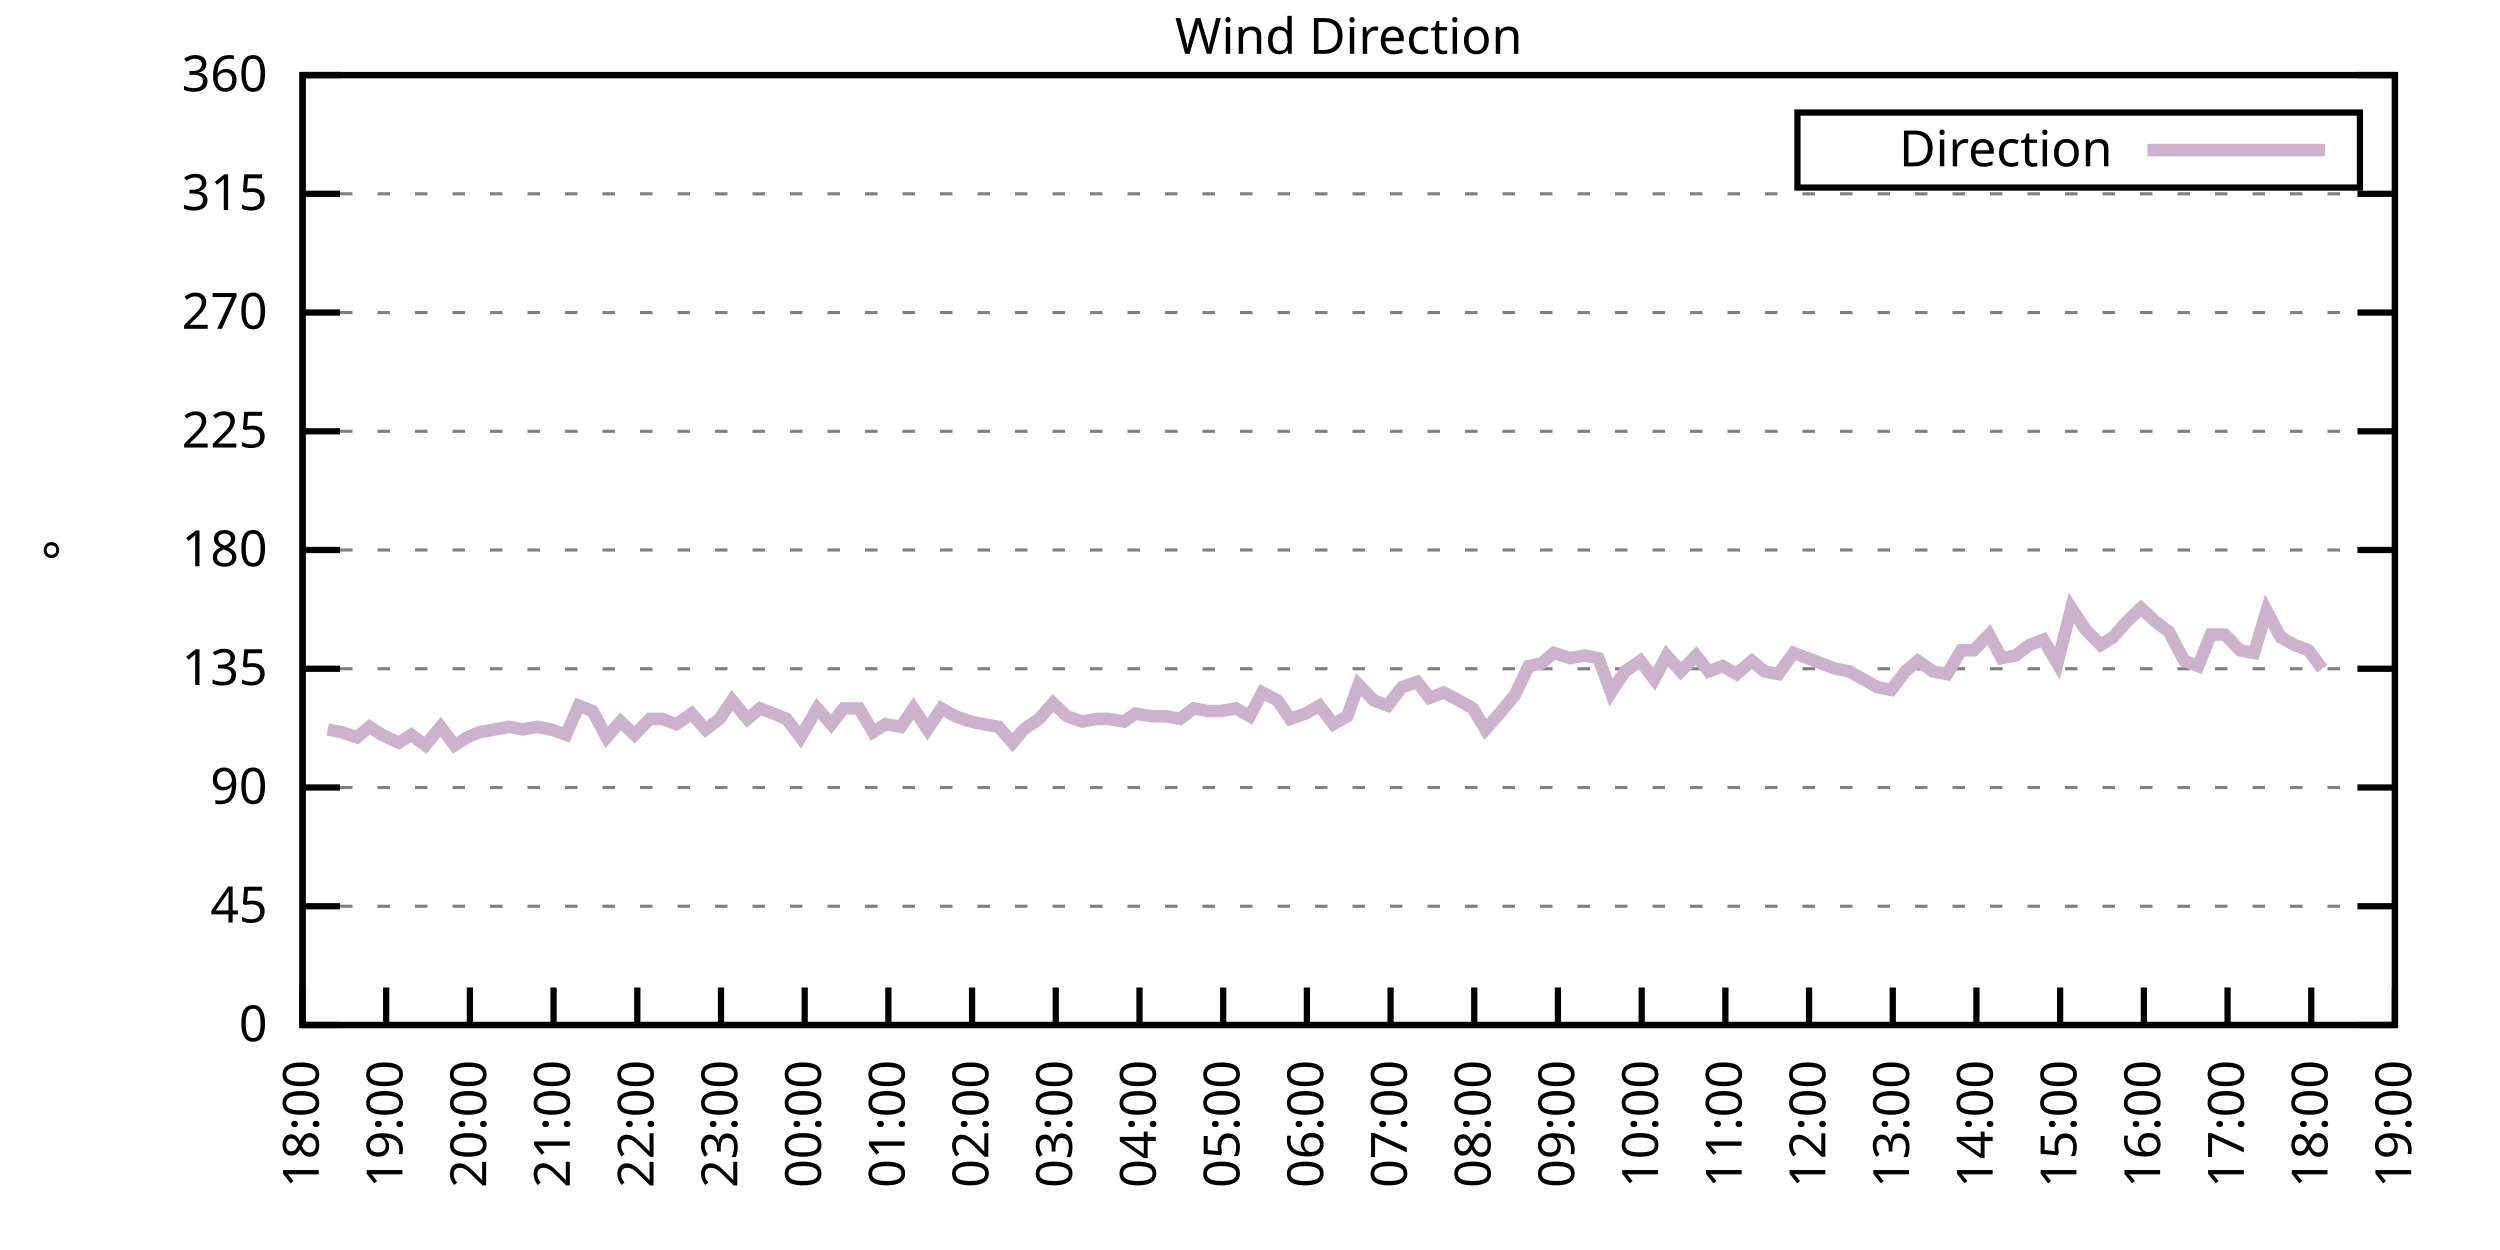
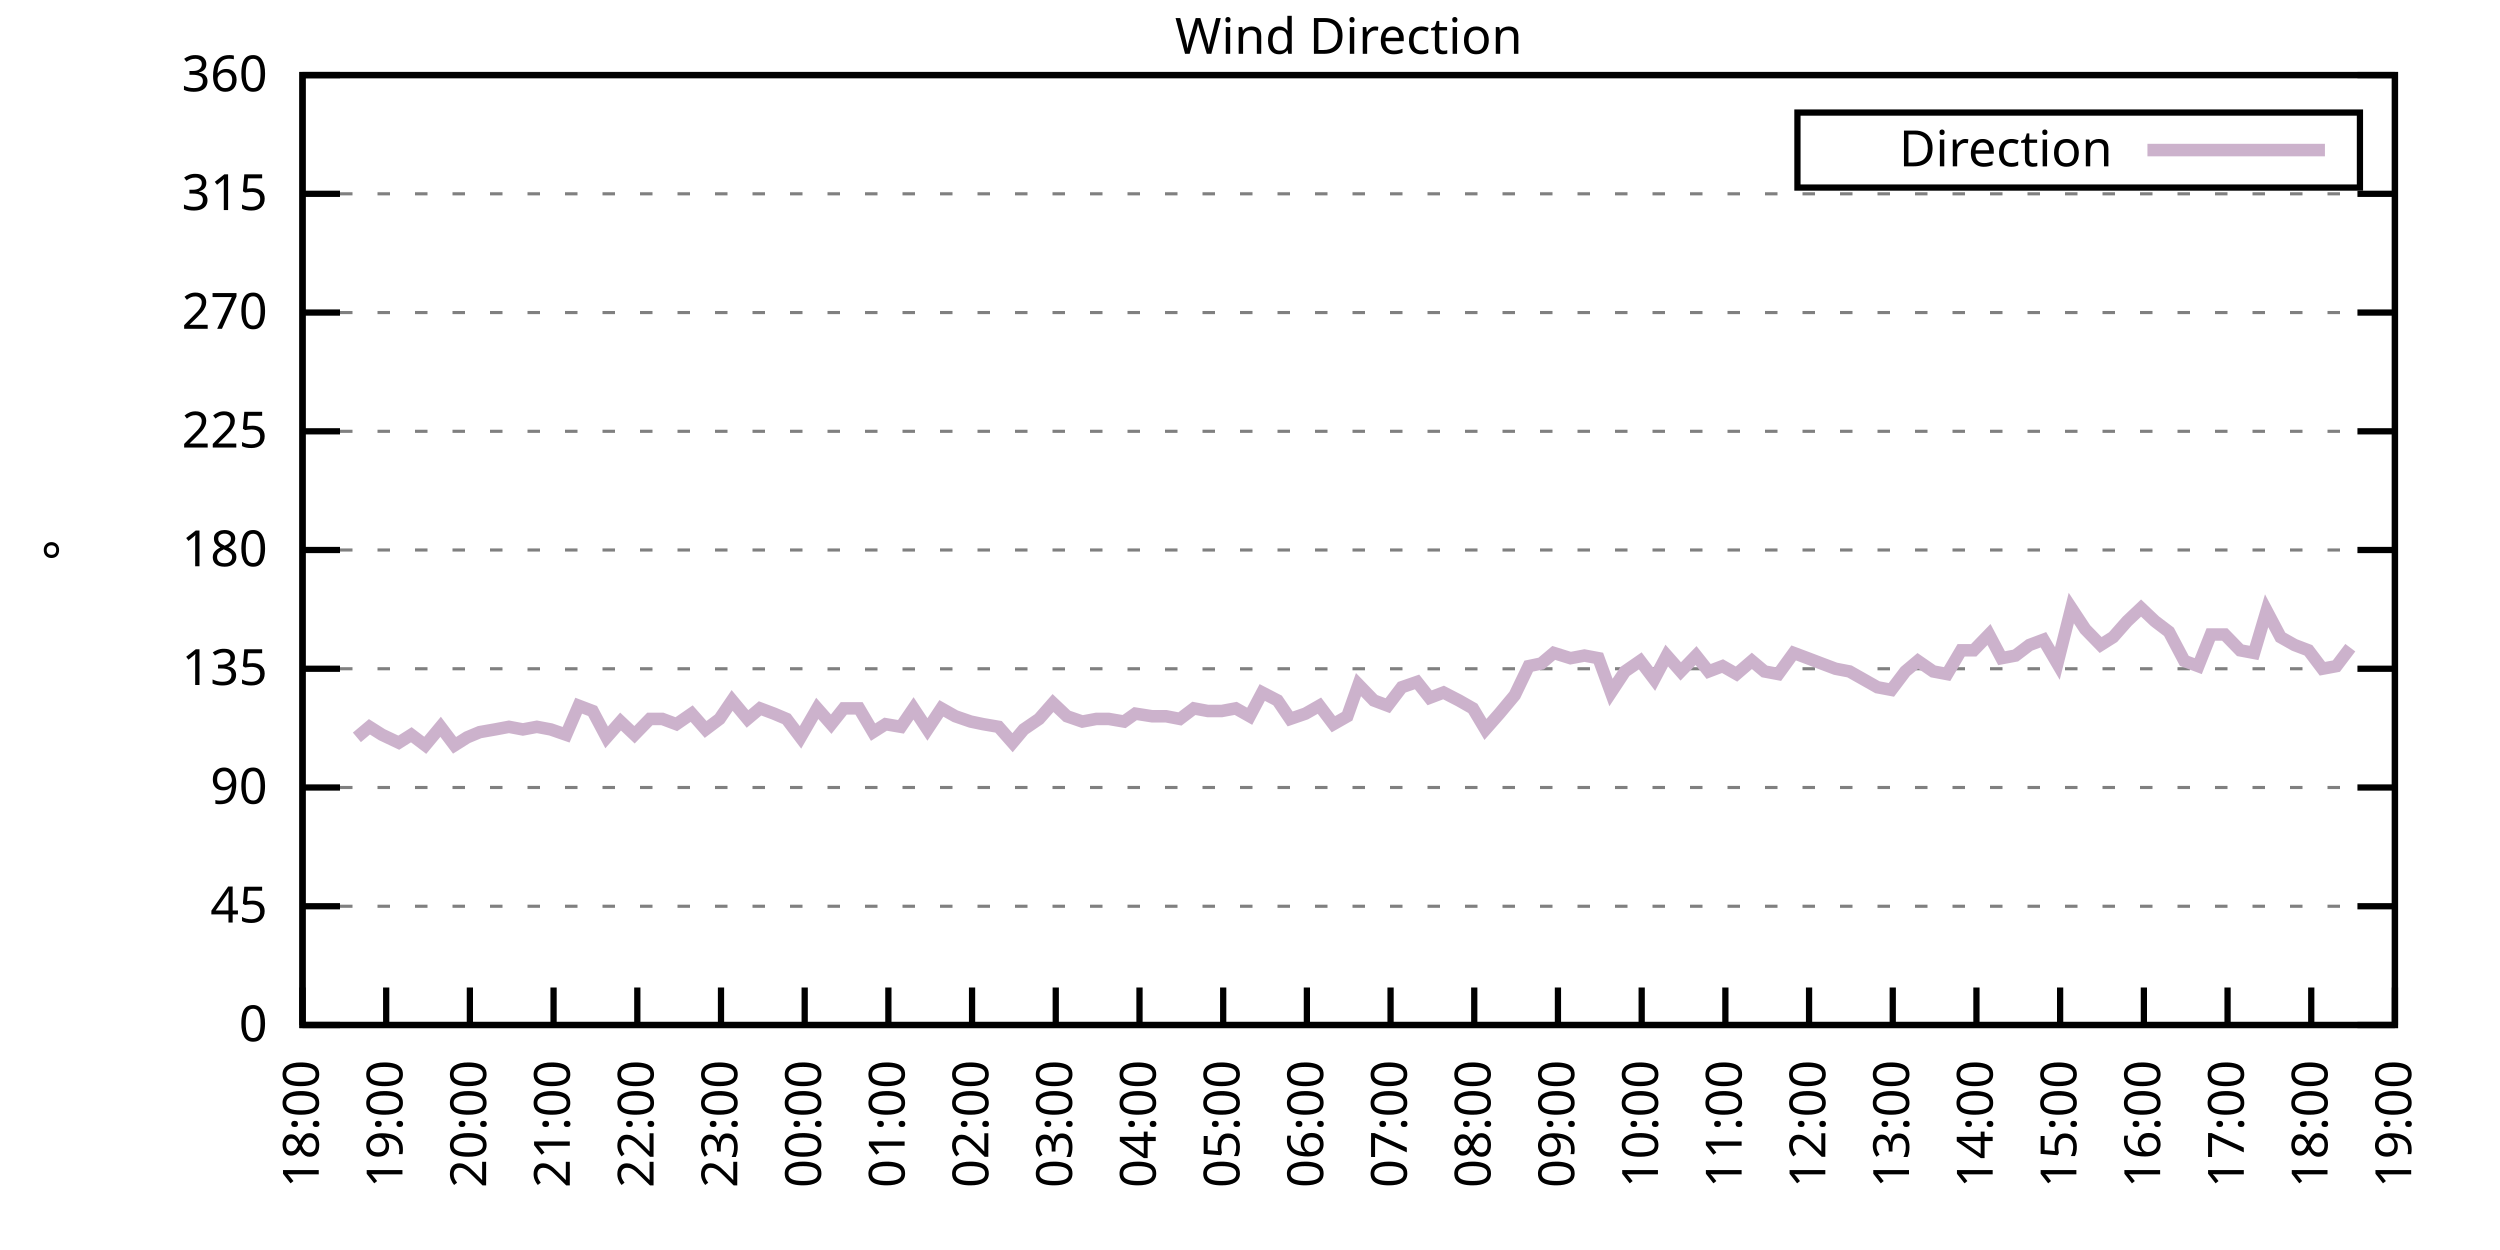
<svg xmlns="http://www.w3.org/2000/svg" xmlns:xlink="http://www.w3.org/1999/xlink" width="400" height="200" viewBox="0 0 400 200">
  <g id="gnuplot_canvas">
    <rect x="0" y="0" width="400" height="200" fill="none" />
    <defs>
      <circle id="gpDot" r="0.5" stroke-width="0.5" stroke="currentColor" />
      <path id="gpPt0" stroke-width="0.333" stroke="currentColor" d="M-1,0 h2 M0,-1 v2" />
      <path id="gpPt1" stroke-width="0.333" stroke="currentColor" d="M-1,-1 L1,1 M1,-1 L-1,1" />
      <path id="gpPt2" stroke-width="0.333" stroke="currentColor" d="M-1,0 L1,0 M0,-1 L0,1 M-1,-1 L1,1 M-1,1 L1,-1" />
      <rect id="gpPt3" stroke-width="0.333" stroke="currentColor" x="-1" y="-1" width="2" height="2" />
      <rect id="gpPt4" stroke-width="0.333" stroke="currentColor" fill="currentColor" x="-1" y="-1" width="2" height="2" />
      <circle id="gpPt5" stroke-width="0.333" stroke="currentColor" cx="0" cy="0" r="1" />
      <use xlink:href="#gpPt5" id="gpPt6" fill="currentColor" stroke="none" />
      <path id="gpPt7" stroke-width="0.333" stroke="currentColor" d="M0,-1.33 L-1.33,0.67 L1.33,0.67 z" />
      <use xlink:href="#gpPt7" id="gpPt8" fill="currentColor" stroke="none" />
      <use xlink:href="#gpPt7" id="gpPt9" stroke="currentColor" transform="rotate(180)" />
      <use xlink:href="#gpPt9" id="gpPt10" fill="currentColor" stroke="none" />
      <use xlink:href="#gpPt3" id="gpPt11" stroke="currentColor" transform="rotate(45)" />
      <use xlink:href="#gpPt11" id="gpPt12" fill="currentColor" stroke="none" />
      <path id="gpPt13" stroke-width="0.333" stroke="currentColor" d="M0,1.330 L1.265,0.411 L0.782,-1.067 L-0.782,-1.076 L-1.265,0.411 z" />
      <use xlink:href="#gpPt13" id="gpPt14" fill="currentColor" stroke="none" />
      <filter id="textbox" filterUnits="objectBoundingBox" x="0" y="0" height="1" width="1">
        <feFlood flood-color="white" flood-opacity="1" result="bgnd" />
        <feComposite in="SourceGraphic" in2="bgnd" operator="atop" />
      </filter>
      <filter id="greybox" filterUnits="objectBoundingBox" x="0" y="0" height="1" width="1">
        <feFlood flood-color="lightgrey" flood-opacity="1" result="grey" />
        <feComposite in="SourceGraphic" in2="grey" operator="atop" />
      </filter>
    </defs>
    <g fill="none" color="white" stroke="currentColor" stroke-width="1.00" stroke-linecap="butt" stroke-linejoin="miter">
</g>
    <g fill="none" color="black" stroke="currentColor" stroke-width="1.00" stroke-linecap="butt" stroke-linejoin="miter">
      <g stroke="none" shape-rendering="crispEdges">
        <polygon fill="rgb(255, 255, 255)" points="48.40,164.00 383.18,164.00 383.18,12.02 48.40,12.02 " />
      </g>
    </g>
    <g fill="none" color="black" stroke="currentColor" stroke-width="1.00" stroke-linecap="butt" stroke-linejoin="miter">
</g>
    <g fill="none" color="black" stroke="black" stroke-width="0.50" stroke-linecap="butt" stroke-linejoin="miter">
</g>
    <g fill="none" color="gray" stroke="currentColor" stroke-width="0.50" stroke-linecap="butt" stroke-linejoin="miter">
      <path stroke="gray" stroke-dasharray="2,4" class="gridline" d="M48.40,164.00 L383.19,164.00  " />
    </g>
    <g fill="none" color="gray" stroke="gray" stroke-width="1.00" stroke-linecap="butt" stroke-linejoin="miter">
</g>
    <g fill="none" color="black" stroke="currentColor" stroke-width="1.00" stroke-linecap="butt" stroke-linejoin="miter">
      <path stroke="black" d="M48.40,164.00 L54.40,164.00 M383.19,164.00 L377.19,164.00  " />
      <g transform="translate(42.80,166.60)" stroke="none" fill="black" font-family="Sans" font-size="8.00" text-anchor="end">
        <text>
          <tspan font-family="Sans"> 0</tspan>
        </text>
      </g>
    </g>
    <g fill="none" color="black" stroke="currentColor" stroke-width="1.00" stroke-linecap="butt" stroke-linejoin="miter">
</g>
    <g fill="none" color="black" stroke="black" stroke-width="0.50" stroke-linecap="butt" stroke-linejoin="miter">
</g>
    <g fill="none" color="gray" stroke="currentColor" stroke-width="0.50" stroke-linecap="butt" stroke-linejoin="miter">
      <path stroke="gray" stroke-dasharray="2,4" class="gridline" d="M48.40,145.00 L383.19,145.00  " />
    </g>
    <g fill="none" color="gray" stroke="gray" stroke-width="1.00" stroke-linecap="butt" stroke-linejoin="miter">
</g>
    <g fill="none" color="black" stroke="currentColor" stroke-width="1.00" stroke-linecap="butt" stroke-linejoin="miter">
      <path stroke="black" d="M48.40,145.00 L54.40,145.00 M383.19,145.00 L377.19,145.00  " />
      <g transform="translate(42.80,147.60)" stroke="none" fill="black" font-family="Sans" font-size="8.00" text-anchor="end">
        <text>
          <tspan font-family="Sans"> 45</tspan>
        </text>
      </g>
    </g>
    <g fill="none" color="black" stroke="currentColor" stroke-width="1.00" stroke-linecap="butt" stroke-linejoin="miter">
</g>
    <g fill="none" color="black" stroke="black" stroke-width="0.50" stroke-linecap="butt" stroke-linejoin="miter">
</g>
    <g fill="none" color="gray" stroke="currentColor" stroke-width="0.50" stroke-linecap="butt" stroke-linejoin="miter">
      <path stroke="gray" stroke-dasharray="2,4" class="gridline" d="M48.40,126.00 L383.19,126.00  " />
    </g>
    <g fill="none" color="gray" stroke="gray" stroke-width="1.00" stroke-linecap="butt" stroke-linejoin="miter">
</g>
    <g fill="none" color="black" stroke="currentColor" stroke-width="1.00" stroke-linecap="butt" stroke-linejoin="miter">
      <path stroke="black" d="M48.40,126.00 L54.40,126.00 M383.19,126.00 L377.19,126.00  " />
      <g transform="translate(42.80,128.60)" stroke="none" fill="black" font-family="Sans" font-size="8.00" text-anchor="end">
        <text>
          <tspan font-family="Sans"> 90</tspan>
        </text>
      </g>
    </g>
    <g fill="none" color="black" stroke="currentColor" stroke-width="1.00" stroke-linecap="butt" stroke-linejoin="miter">
</g>
    <g fill="none" color="black" stroke="black" stroke-width="0.50" stroke-linecap="butt" stroke-linejoin="miter">
</g>
    <g fill="none" color="gray" stroke="currentColor" stroke-width="0.50" stroke-linecap="butt" stroke-linejoin="miter">
      <path stroke="gray" stroke-dasharray="2,4" class="gridline" d="M48.40,107.00 L383.19,107.00  " />
    </g>
    <g fill="none" color="gray" stroke="gray" stroke-width="1.00" stroke-linecap="butt" stroke-linejoin="miter">
</g>
    <g fill="none" color="black" stroke="currentColor" stroke-width="1.00" stroke-linecap="butt" stroke-linejoin="miter">
      <path stroke="black" d="M48.40,107.00 L54.40,107.00 M383.19,107.00 L377.19,107.00  " />
      <g transform="translate(42.80,109.60)" stroke="none" fill="black" font-family="Sans" font-size="8.00" text-anchor="end">
        <text>
          <tspan font-family="Sans"> 135</tspan>
        </text>
      </g>
    </g>
    <g fill="none" color="black" stroke="currentColor" stroke-width="1.00" stroke-linecap="butt" stroke-linejoin="miter">
</g>
    <g fill="none" color="black" stroke="black" stroke-width="0.50" stroke-linecap="butt" stroke-linejoin="miter">
</g>
    <g fill="none" color="gray" stroke="currentColor" stroke-width="0.50" stroke-linecap="butt" stroke-linejoin="miter">
      <path stroke="gray" stroke-dasharray="2,4" class="gridline" d="M48.40,88.00 L383.19,88.00  " />
    </g>
    <g fill="none" color="gray" stroke="gray" stroke-width="1.00" stroke-linecap="butt" stroke-linejoin="miter">
</g>
    <g fill="none" color="black" stroke="currentColor" stroke-width="1.00" stroke-linecap="butt" stroke-linejoin="miter">
      <path stroke="black" d="M48.40,88.00 L54.40,88.00 M383.19,88.00 L377.19,88.00  " />
      <g transform="translate(42.80,90.60)" stroke="none" fill="black" font-family="Sans" font-size="8.00" text-anchor="end">
        <text>
          <tspan font-family="Sans"> 180</tspan>
        </text>
      </g>
    </g>
    <g fill="none" color="black" stroke="currentColor" stroke-width="1.00" stroke-linecap="butt" stroke-linejoin="miter">
</g>
    <g fill="none" color="black" stroke="black" stroke-width="0.50" stroke-linecap="butt" stroke-linejoin="miter">
</g>
    <g fill="none" color="gray" stroke="currentColor" stroke-width="0.50" stroke-linecap="butt" stroke-linejoin="miter">
      <path stroke="gray" stroke-dasharray="2,4" class="gridline" d="M48.40,69.01 L383.19,69.01  " />
    </g>
    <g fill="none" color="gray" stroke="gray" stroke-width="1.00" stroke-linecap="butt" stroke-linejoin="miter">
</g>
    <g fill="none" color="black" stroke="currentColor" stroke-width="1.00" stroke-linecap="butt" stroke-linejoin="miter">
      <path stroke="black" d="M48.40,69.01 L54.40,69.01 M383.19,69.01 L377.19,69.01  " />
      <g transform="translate(42.80,71.61)" stroke="none" fill="black" font-family="Sans" font-size="8.00" text-anchor="end">
        <text>
          <tspan font-family="Sans"> 225</tspan>
        </text>
      </g>
    </g>
    <g fill="none" color="black" stroke="currentColor" stroke-width="1.00" stroke-linecap="butt" stroke-linejoin="miter">
</g>
    <g fill="none" color="black" stroke="black" stroke-width="0.50" stroke-linecap="butt" stroke-linejoin="miter">
</g>
    <g fill="none" color="gray" stroke="currentColor" stroke-width="0.50" stroke-linecap="butt" stroke-linejoin="miter">
      <path stroke="gray" stroke-dasharray="2,4" class="gridline" d="M48.40,50.01 L383.19,50.01  " />
    </g>
    <g fill="none" color="gray" stroke="gray" stroke-width="1.00" stroke-linecap="butt" stroke-linejoin="miter">
</g>
    <g fill="none" color="black" stroke="currentColor" stroke-width="1.00" stroke-linecap="butt" stroke-linejoin="miter">
      <path stroke="black" d="M48.40,50.01 L54.40,50.01 M383.19,50.01 L377.19,50.01  " />
      <g transform="translate(42.80,52.61)" stroke="none" fill="black" font-family="Sans" font-size="8.00" text-anchor="end">
        <text>
          <tspan font-family="Sans"> 270</tspan>
        </text>
      </g>
    </g>
    <g fill="none" color="black" stroke="currentColor" stroke-width="1.00" stroke-linecap="butt" stroke-linejoin="miter">
</g>
    <g fill="none" color="black" stroke="black" stroke-width="0.50" stroke-linecap="butt" stroke-linejoin="miter">
</g>
    <g fill="none" color="gray" stroke="currentColor" stroke-width="0.50" stroke-linecap="butt" stroke-linejoin="miter">
      <path stroke="gray" stroke-dasharray="2,4" class="gridline" d="M48.40,31.01 L383.19,31.01  " />
    </g>
    <g fill="none" color="gray" stroke="gray" stroke-width="1.00" stroke-linecap="butt" stroke-linejoin="miter">
</g>
    <g fill="none" color="black" stroke="currentColor" stroke-width="1.00" stroke-linecap="butt" stroke-linejoin="miter">
      <path stroke="black" d="M48.40,31.01 L54.40,31.01 M383.19,31.01 L377.19,31.01  " />
      <g transform="translate(42.80,33.61)" stroke="none" fill="black" font-family="Sans" font-size="8.00" text-anchor="end">
        <text>
          <tspan font-family="Sans"> 315</tspan>
        </text>
      </g>
    </g>
    <g fill="none" color="black" stroke="currentColor" stroke-width="1.00" stroke-linecap="butt" stroke-linejoin="miter">
</g>
    <g fill="none" color="black" stroke="black" stroke-width="0.50" stroke-linecap="butt" stroke-linejoin="miter">
</g>
    <g fill="none" color="gray" stroke="currentColor" stroke-width="0.50" stroke-linecap="butt" stroke-linejoin="miter">
      <path stroke="gray" stroke-dasharray="2,4" class="gridline" d="M48.40,12.01 L383.19,12.01  " />
    </g>
    <g fill="none" color="gray" stroke="gray" stroke-width="1.00" stroke-linecap="butt" stroke-linejoin="miter">
</g>
    <g fill="none" color="black" stroke="currentColor" stroke-width="1.00" stroke-linecap="butt" stroke-linejoin="miter">
      <path stroke="black" d="M48.40,12.01 L54.40,12.01 M383.19,12.01 L377.19,12.01  " />
      <g transform="translate(42.80,14.61)" stroke="none" fill="black" font-family="Sans" font-size="8.00" text-anchor="end">
        <text>
          <tspan font-family="Sans"> 360</tspan>
        </text>
      </g>
    </g>
    <g fill="none" color="black" stroke="currentColor" stroke-width="1.00" stroke-linecap="butt" stroke-linejoin="miter">
      <path stroke="black" d="M48.40,164.00 L48.40,158.00  " />
      <g transform="translate(51.00,169.60) rotate(270.00)" stroke="none" fill="black" font-family="Sans" font-size="8.00" text-anchor="end">
        <text>
          <tspan font-family="Sans">18:00</tspan>
        </text>
      </g>
    </g>
    <g fill="none" color="black" stroke="currentColor" stroke-width="1.00" stroke-linecap="butt" stroke-linejoin="miter">
      <path stroke="black" d="M61.79,164.00 L61.79,158.00  " />
      <g transform="translate(64.39,169.60) rotate(270.00)" stroke="none" fill="black" font-family="Sans" font-size="8.00" text-anchor="end">
        <text>
          <tspan font-family="Sans">19:00</tspan>
        </text>
      </g>
    </g>
    <g fill="none" color="black" stroke="currentColor" stroke-width="1.00" stroke-linecap="butt" stroke-linejoin="miter">
      <path stroke="black" d="M75.18,164.00 L75.18,158.00  " />
      <g transform="translate(77.78,169.60) rotate(270.00)" stroke="none" fill="black" font-family="Sans" font-size="8.00" text-anchor="end">
        <text>
          <tspan font-family="Sans">20:00</tspan>
        </text>
      </g>
    </g>
    <g fill="none" color="black" stroke="currentColor" stroke-width="1.00" stroke-linecap="butt" stroke-linejoin="miter">
      <path stroke="black" d="M88.57,164.00 L88.57,158.00  " />
      <g transform="translate(91.17,169.60) rotate(270.00)" stroke="none" fill="black" font-family="Sans" font-size="8.00" text-anchor="end">
        <text>
          <tspan font-family="Sans">21:00</tspan>
        </text>
      </g>
    </g>
    <g fill="none" color="black" stroke="currentColor" stroke-width="1.00" stroke-linecap="butt" stroke-linejoin="miter">
      <path stroke="black" d="M101.97,164.00 L101.97,158.00  " />
      <g transform="translate(104.57,169.60) rotate(270.00)" stroke="none" fill="black" font-family="Sans" font-size="8.00" text-anchor="end">
        <text>
          <tspan font-family="Sans">22:00</tspan>
        </text>
      </g>
    </g>
    <g fill="none" color="black" stroke="currentColor" stroke-width="1.00" stroke-linecap="butt" stroke-linejoin="miter">
      <path stroke="black" d="M115.36,164.00 L115.36,158.00  " />
      <g transform="translate(117.96,169.60) rotate(270.00)" stroke="none" fill="black" font-family="Sans" font-size="8.00" text-anchor="end">
        <text>
          <tspan font-family="Sans">23:00</tspan>
        </text>
      </g>
    </g>
    <g fill="none" color="black" stroke="currentColor" stroke-width="1.00" stroke-linecap="butt" stroke-linejoin="miter">
      <path stroke="black" d="M128.75,164.00 L128.75,158.00  " />
      <g transform="translate(131.35,169.60) rotate(270.00)" stroke="none" fill="black" font-family="Sans" font-size="8.00" text-anchor="end">
        <text>
          <tspan font-family="Sans">00:00</tspan>
        </text>
      </g>
    </g>
    <g fill="none" color="black" stroke="currentColor" stroke-width="1.00" stroke-linecap="butt" stroke-linejoin="miter">
      <path stroke="black" d="M142.14,164.00 L142.14,158.00  " />
      <g transform="translate(144.74,169.60) rotate(270.00)" stroke="none" fill="black" font-family="Sans" font-size="8.00" text-anchor="end">
        <text>
          <tspan font-family="Sans">01:00</tspan>
        </text>
      </g>
    </g>
    <g fill="none" color="black" stroke="currentColor" stroke-width="1.00" stroke-linecap="butt" stroke-linejoin="miter">
      <path stroke="black" d="M155.53,164.00 L155.53,158.00  " />
      <g transform="translate(158.13,169.60) rotate(270.00)" stroke="none" fill="black" font-family="Sans" font-size="8.00" text-anchor="end">
        <text>
          <tspan font-family="Sans">02:00</tspan>
        </text>
      </g>
    </g>
    <g fill="none" color="black" stroke="currentColor" stroke-width="1.00" stroke-linecap="butt" stroke-linejoin="miter">
      <path stroke="black" d="M168.92,164.00 L168.92,158.00  " />
      <g transform="translate(171.52,169.60) rotate(270.00)" stroke="none" fill="black" font-family="Sans" font-size="8.00" text-anchor="end">
        <text>
          <tspan font-family="Sans">03:00</tspan>
        </text>
      </g>
    </g>
    <g fill="none" color="black" stroke="currentColor" stroke-width="1.00" stroke-linecap="butt" stroke-linejoin="miter">
      <path stroke="black" d="M182.32,164.00 L182.32,158.00  " />
      <g transform="translate(184.92,169.60) rotate(270.00)" stroke="none" fill="black" font-family="Sans" font-size="8.00" text-anchor="end">
        <text>
          <tspan font-family="Sans">04:00</tspan>
        </text>
      </g>
    </g>
    <g fill="none" color="black" stroke="currentColor" stroke-width="1.00" stroke-linecap="butt" stroke-linejoin="miter">
      <path stroke="black" d="M195.71,164.00 L195.71,158.00  " />
      <g transform="translate(198.31,169.60) rotate(270.00)" stroke="none" fill="black" font-family="Sans" font-size="8.00" text-anchor="end">
        <text>
          <tspan font-family="Sans">05:00</tspan>
        </text>
      </g>
    </g>
    <g fill="none" color="black" stroke="currentColor" stroke-width="1.00" stroke-linecap="butt" stroke-linejoin="miter">
      <path stroke="black" d="M209.10,164.00 L209.10,158.00  " />
      <g transform="translate(211.70,169.60) rotate(270.00)" stroke="none" fill="black" font-family="Sans" font-size="8.00" text-anchor="end">
        <text>
          <tspan font-family="Sans">06:00</tspan>
        </text>
      </g>
    </g>
    <g fill="none" color="black" stroke="currentColor" stroke-width="1.00" stroke-linecap="butt" stroke-linejoin="miter">
      <path stroke="black" d="M222.49,164.00 L222.49,158.00  " />
      <g transform="translate(225.09,169.60) rotate(270.00)" stroke="none" fill="black" font-family="Sans" font-size="8.00" text-anchor="end">
        <text>
          <tspan font-family="Sans">07:00</tspan>
        </text>
      </g>
    </g>
    <g fill="none" color="black" stroke="currentColor" stroke-width="1.00" stroke-linecap="butt" stroke-linejoin="miter">
      <path stroke="black" d="M235.88,164.00 L235.88,158.00  " />
      <g transform="translate(238.48,169.60) rotate(270.00)" stroke="none" fill="black" font-family="Sans" font-size="8.00" text-anchor="end">
        <text>
          <tspan font-family="Sans">08:00</tspan>
        </text>
      </g>
    </g>
    <g fill="none" color="black" stroke="currentColor" stroke-width="1.00" stroke-linecap="butt" stroke-linejoin="miter">
      <path stroke="black" d="M249.27,164.00 L249.27,158.00  " />
      <g transform="translate(251.87,169.60) rotate(270.00)" stroke="none" fill="black" font-family="Sans" font-size="8.00" text-anchor="end">
        <text>
          <tspan font-family="Sans">09:00</tspan>
        </text>
      </g>
    </g>
    <g fill="none" color="black" stroke="currentColor" stroke-width="1.00" stroke-linecap="butt" stroke-linejoin="miter">
      <path stroke="black" d="M262.67,164.00 L262.67,158.00  " />
      <g transform="translate(265.27,169.60) rotate(270.00)" stroke="none" fill="black" font-family="Sans" font-size="8.00" text-anchor="end">
        <text>
          <tspan font-family="Sans">10:00</tspan>
        </text>
      </g>
    </g>
    <g fill="none" color="black" stroke="currentColor" stroke-width="1.00" stroke-linecap="butt" stroke-linejoin="miter">
      <path stroke="black" d="M276.06,164.00 L276.06,158.00  " />
      <g transform="translate(278.66,169.60) rotate(270.00)" stroke="none" fill="black" font-family="Sans" font-size="8.00" text-anchor="end">
        <text>
          <tspan font-family="Sans">11:00</tspan>
        </text>
      </g>
    </g>
    <g fill="none" color="black" stroke="currentColor" stroke-width="1.00" stroke-linecap="butt" stroke-linejoin="miter">
      <path stroke="black" d="M289.45,164.00 L289.45,158.00  " />
      <g transform="translate(292.05,169.60) rotate(270.00)" stroke="none" fill="black" font-family="Sans" font-size="8.00" text-anchor="end">
        <text>
          <tspan font-family="Sans">12:00</tspan>
        </text>
      </g>
    </g>
    <g fill="none" color="black" stroke="currentColor" stroke-width="1.00" stroke-linecap="butt" stroke-linejoin="miter">
      <path stroke="black" d="M302.84,164.00 L302.84,158.00  " />
      <g transform="translate(305.44,169.60) rotate(270.00)" stroke="none" fill="black" font-family="Sans" font-size="8.00" text-anchor="end">
        <text>
          <tspan font-family="Sans">13:00</tspan>
        </text>
      </g>
    </g>
    <g fill="none" color="black" stroke="currentColor" stroke-width="1.00" stroke-linecap="butt" stroke-linejoin="miter">
      <path stroke="black" d="M316.23,164.00 L316.23,158.00  " />
      <g transform="translate(318.83,169.60) rotate(270.00)" stroke="none" fill="black" font-family="Sans" font-size="8.00" text-anchor="end">
        <text>
          <tspan font-family="Sans">14:00</tspan>
        </text>
      </g>
    </g>
    <g fill="none" color="black" stroke="currentColor" stroke-width="1.00" stroke-linecap="butt" stroke-linejoin="miter">
      <path stroke="black" d="M329.62,164.00 L329.62,158.00  " />
      <g transform="translate(332.22,169.60) rotate(270.00)" stroke="none" fill="black" font-family="Sans" font-size="8.00" text-anchor="end">
        <text>
          <tspan font-family="Sans">15:00</tspan>
        </text>
      </g>
    </g>
    <g fill="none" color="black" stroke="currentColor" stroke-width="1.00" stroke-linecap="butt" stroke-linejoin="miter">
      <path stroke="black" d="M343.02,164.00 L343.02,158.00  " />
      <g transform="translate(345.62,169.60) rotate(270.00)" stroke="none" fill="black" font-family="Sans" font-size="8.00" text-anchor="end">
        <text>
          <tspan font-family="Sans">16:00</tspan>
        </text>
      </g>
    </g>
    <g fill="none" color="black" stroke="currentColor" stroke-width="1.00" stroke-linecap="butt" stroke-linejoin="miter">
      <path stroke="black" d="M356.41,164.00 L356.41,158.00  " />
      <g transform="translate(359.01,169.60) rotate(270.00)" stroke="none" fill="black" font-family="Sans" font-size="8.00" text-anchor="end">
        <text>
          <tspan font-family="Sans">17:00</tspan>
        </text>
      </g>
    </g>
    <g fill="none" color="black" stroke="currentColor" stroke-width="1.00" stroke-linecap="butt" stroke-linejoin="miter">
      <path stroke="black" d="M369.80,164.00 L369.80,158.00  " />
      <g transform="translate(372.40,169.60) rotate(270.00)" stroke="none" fill="black" font-family="Sans" font-size="8.00" text-anchor="end">
        <text>
          <tspan font-family="Sans">18:00</tspan>
        </text>
      </g>
    </g>
    <g fill="none" color="black" stroke="currentColor" stroke-width="1.00" stroke-linecap="butt" stroke-linejoin="miter">
      <path stroke="black" d="M383.19,164.00 L383.19,158.00  " />
      <g transform="translate(385.79,169.60) rotate(270.00)" stroke="none" fill="black" font-family="Sans" font-size="8.00" text-anchor="end">
        <text>
          <tspan font-family="Sans">19:00</tspan>
        </text>
      </g>
    </g>
    <g fill="none" color="black" stroke="currentColor" stroke-width="1.00" stroke-linecap="butt" stroke-linejoin="miter">
</g>
    <g fill="none" color="black" stroke="currentColor" stroke-width="1.00" stroke-linecap="butt" stroke-linejoin="miter">
      <path stroke="black" d="M48.40,12.01 L48.40,164.00 L383.19,164.00 L383.19,12.01 L48.40,12.01 Z  " />
    </g>
    <g fill="none" color="black" stroke="currentColor" stroke-width="1.00" stroke-linecap="butt" stroke-linejoin="miter">
</g>
    <g fill="none" color="black" stroke="currentColor" stroke-width="1.00" stroke-linecap="butt" stroke-linejoin="miter">
      <path stroke="black" d="M287.59,30.01 L287.59,18.01 L377.59,18.01 L377.59,30.01 L287.59,30.01 Z  " />
    </g>
    <g id="Wind_direction_plot_1">
      <g fill="none" color="white" stroke="black" stroke-width="2.00" stroke-linecap="butt" stroke-linejoin="miter">
</g>
      <g fill="none" color="black" stroke="currentColor" stroke-width="2.00" stroke-linecap="butt" stroke-linejoin="miter">
        <g transform="translate(337.99,26.61)" stroke="none" fill="black" font-family="Sans" font-size="8.00" text-anchor="end">
          <text>
            <tspan font-family="Sans">Direction</tspan>
          </text>
        </g>
      </g>
      <g fill="none" color="black" stroke="currentColor" stroke-width="2.00" stroke-linecap="butt" stroke-linejoin="miter">
-         <path stroke="rgb(204, 178, 204)" d="M343.59,24.01 L371.99,24.01 M52.42,116.71 L54.65,117.14 L57.10,117.98 L59.11,116.29 L61.12,117.56 L63.80,118.83   L65.81,117.56 L68.04,119.25 L70.50,116.29 L72.73,119.25 L74.74,117.98 L76.75,117.14 L79.20,116.71 L81.43,116.29   L83.66,116.71 L85.90,116.29 L88.13,116.71 L90.58,117.56 L92.59,112.91 L94.82,113.76 L97.06,117.98 L99.29,115.45   L101.52,117.56 L103.98,115.03 L105.98,115.03 L108.22,115.87 L110.67,114.18 L112.90,116.71 L115.13,115.03 L117.14,112.07   L119.60,115.03 L121.61,113.34 L123.84,114.18 L125.85,115.03 L128.08,117.98 L130.76,113.34 L132.99,115.87 L135.00,113.34   L137.45,113.34 L139.69,117.14 L141.69,115.87 L144.15,116.29 L146.16,113.34 L148.39,116.71 L150.62,113.34 L152.85,114.60   L155.31,115.45 L157.32,115.87 L159.77,116.29 L162.01,118.83 L163.79,116.71 L166.25,115.03 L168.48,112.49 L170.71,114.60   L173.17,115.45 L175.40,115.03 L177.41,115.03 L179.86,115.45 L181.65,114.18 L184.32,114.60 L186.56,114.60 L188.79,115.03   L191.02,113.34 L193.25,113.76 L195.48,113.76 L197.72,113.34 L199.95,114.60 L201.96,110.80 L204.41,112.07 L206.42,115.03   L208.88,114.18 L211.11,112.91 L213.34,115.87 L215.57,114.60 L217.36,109.54 L219.81,112.07 L222.04,112.91 L224.28,109.96   L226.73,109.11 L228.74,111.65 L230.97,110.80 L233.43,112.07 L235.66,113.34 L237.67,116.71 L239.90,114.18 L242.36,111.23   L244.59,106.58 L246.60,106.16 L248.60,104.47 L251.28,105.31 L253.51,104.89 L255.75,105.31 L257.76,110.80 L259.99,107.43   L262.44,105.74 L264.67,108.69 L266.68,104.89 L268.92,107.43 L271.37,104.89 L273.38,107.43 L275.61,106.58 L277.84,107.85   L280.30,105.74 L282.31,107.43 L284.54,107.85 L286.99,104.47 L289.23,105.31 L291.46,106.16 L293.69,107.00 L295.92,107.43   L298.15,108.69 L300.39,109.96 L302.62,110.38 L304.85,107.43 L306.86,105.74 L309.31,107.43 L311.54,107.85 L313.78,104.05   L315.79,104.05 L318.24,101.52 L320.25,105.31 L322.48,104.89 L324.71,103.20 L326.95,102.36 L329.18,106.16 L331.41,97.29   L333.64,100.67 L336.10,103.20 L338.10,101.94 L340.34,99.40 L342.57,97.29 L344.80,99.40 L347.03,101.09 L349.49,105.74   L351.72,106.58 L353.73,101.52 L355.96,101.52 L358.42,104.05 L360.65,104.47 L362.66,97.72 L364.89,101.94 L367.12,103.20   L369.35,104.05 L371.58,107.00  " />
+         <path stroke="rgb(204, 178, 204)" d="M343.59,24.01 L371.99,24.01 M57.10,117.98 L59.11,116.29 L61.12,117.56 L63.80,118.83 L65.81,117.56 L68.04,119.25   L70.50,116.29 L72.73,119.25 L74.74,117.98 L76.75,117.14 L79.20,116.71 L81.43,116.29 L83.66,116.71 L85.90,116.29   L88.13,116.71 L90.58,117.56 L92.59,112.91 L94.82,113.76 L97.06,117.98 L99.29,115.45 L101.52,117.56 L103.98,115.03   L105.98,115.03 L108.22,115.87 L110.67,114.18 L112.90,116.71 L115.13,115.03 L117.14,112.07 L119.60,115.03 L121.61,113.34   L123.84,114.18 L125.85,115.03 L128.08,117.98 L130.76,113.34 L132.99,115.87 L135.00,113.34 L137.45,113.34 L139.69,117.14   L141.69,115.87 L144.15,116.29 L146.16,113.34 L148.39,116.71 L150.62,113.34 L152.85,114.60 L155.31,115.45 L157.32,115.87   L159.77,116.29 L162.01,118.83 L163.79,116.71 L166.25,115.03 L168.48,112.49 L170.71,114.60 L173.17,115.45 L175.40,115.03   L177.41,115.03 L179.86,115.45 L181.65,114.18 L184.32,114.60 L186.56,114.60 L188.79,115.03 L191.02,113.34 L193.25,113.76   L195.48,113.76 L197.72,113.34 L199.95,114.60 L201.96,110.80 L204.41,112.07 L206.42,115.03 L208.88,114.18 L211.11,112.91   L213.34,115.87 L215.57,114.60 L217.36,109.54 L219.81,112.07 L222.04,112.91 L224.28,109.96 L226.73,109.11 L228.74,111.65   L230.97,110.80 L233.43,112.07 L235.66,113.34 L237.67,116.71 L239.90,114.18 L242.36,111.23 L244.59,106.58 L246.60,106.16   L248.60,104.47 L251.28,105.31 L253.51,104.89 L255.75,105.31 L257.76,110.80 L259.99,107.43 L262.44,105.74 L264.67,108.69   L266.68,104.89 L268.92,107.43 L271.37,104.89 L273.38,107.43 L275.61,106.58 L277.84,107.85 L280.30,105.74 L282.31,107.43   L284.54,107.85 L286.99,104.47 L289.23,105.31 L291.46,106.16 L293.69,107.00 L295.92,107.43 L298.15,108.69 L300.39,109.96   L302.62,110.38 L304.85,107.43 L306.86,105.74 L309.31,107.43 L311.54,107.85 L313.78,104.05 L315.79,104.05 L318.24,101.52   L320.25,105.31 L322.48,104.89 L324.71,103.20 L326.95,102.36 L329.18,106.16 L331.41,97.29 L333.64,100.67 L336.10,103.20   L338.10,101.94 L340.34,99.40 L342.57,97.29 L344.80,99.40 L347.03,101.09 L349.49,105.74 L351.72,106.58 L353.73,101.52   L355.96,101.52 L358.42,104.05 L360.65,104.47 L362.66,97.72 L364.89,101.94 L367.12,103.20 L369.35,104.05 L371.58,107.00   L373.82,106.58 L376.05,103.63  " />
      </g>
    </g>
    <g fill="none" color="black" stroke="currentColor" stroke-width="2.00" stroke-linecap="butt" stroke-linejoin="miter">
</g>
    <g fill="none" color="black" stroke="black" stroke-width="1.00" stroke-linecap="butt" stroke-linejoin="miter">
</g>
    <g fill="none" color="black" stroke="currentColor" stroke-width="1.00" stroke-linecap="butt" stroke-linejoin="miter">
      <path stroke="black" d="M48.40,12.01 L48.40,164.00 L383.19,164.00 L383.19,12.01 L48.40,12.01 Z  " />
      <g transform="translate(12.80,88.01) rotate(270.00)" stroke="none" fill="black" font-family="Sans" font-size="8.00" text-anchor="middle">
        <text>
          <tspan font-family="Sans">°</tspan>
        </text>
      </g>
    </g>
    <g fill="none" color="black" stroke="currentColor" stroke-width="1.00" stroke-linecap="butt" stroke-linejoin="miter">
</g>
    <g fill="none" color="black" stroke="currentColor" stroke-width="1.00" stroke-linecap="butt" stroke-linejoin="miter">
      <g transform="translate(215.79,8.61)" stroke="none" fill="black" font-family="Sans" font-size="8.00" text-anchor="middle">
        <text>
          <tspan font-family="Sans">Wind Direction</tspan>
        </text>
      </g>
    </g>
    <g fill="none" color="black" stroke="currentColor" stroke-width="1.00" stroke-linecap="butt" stroke-linejoin="miter">
</g>
  </g>
</svg>
